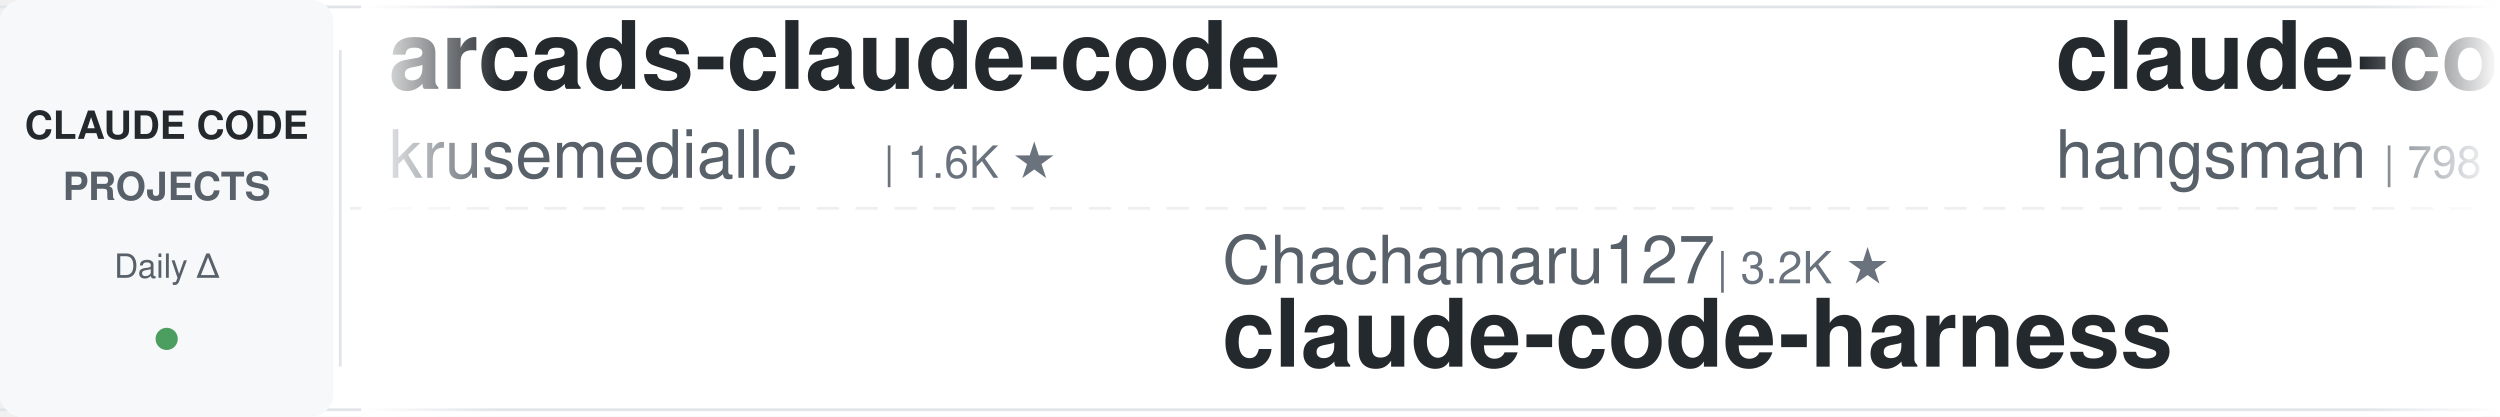
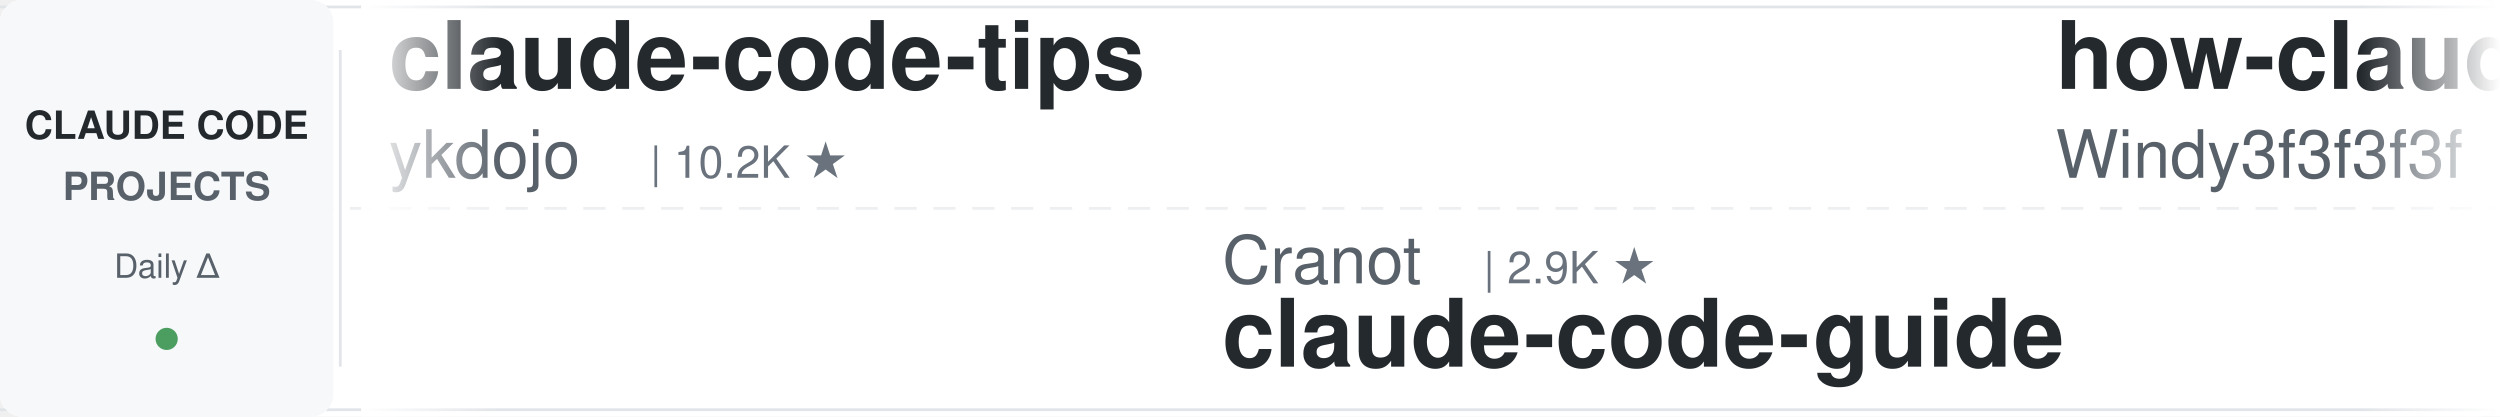
<svg xmlns="http://www.w3.org/2000/svg" width="900" height="150">
  <defs>
    <linearGradient id="leftFade" x1="0%" y1="0%" x2="100%" y2="0%">
      <stop offset="0%" style="stop-color:#ffffff;stop-opacity:1" />
      <stop offset="100%" style="stop-color:#ffffff;stop-opacity:0" />
    </linearGradient>
    <linearGradient id="rightFade" x1="0%" y1="0%" x2="100%" y2="0%">
      <stop offset="0%" style="stop-color:#ffffff;stop-opacity:0" />
      <stop offset="100%" style="stop-color:#ffffff;stop-opacity:1" />
    </linearGradient>
  </defs>
  <rect width="900" height="150" fill="#ffffff" rx="8" />
  <rect x="0" y="2" width="900" height="1" fill="#e1e4e8" />
  <rect x="0" y="147" width="900" height="1" fill="#e1e4e8" />
  <line x1="0" y1="75" x2="900" y2="75" stroke="#e1e4e8" stroke-width="1" stroke-dasharray="8 6" opacity="0.6" />
  <rect x="0" y="0" width="120" height="150" fill="#f6f8fa" rx="8" />
  <text x="60" y="50" font-family="-apple-system, BlinkMacSystemFont, 'Segoe UI', Helvetica, Arial, sans-serif" font-size="14" font-weight="600" fill="#24292e" text-anchor="middle">CLAUDE CODE</text>
  <text x="60" y="72" font-family="-apple-system, BlinkMacSystemFont, 'Segoe UI', Helvetica, Arial, sans-serif" font-size="14" font-weight="600" fill="#586069" text-anchor="middle">PROJECTS</text>
  <text x="60" y="100" font-family="-apple-system, BlinkMacSystemFont, 'Segoe UI', Helvetica, Arial, sans-serif" font-size="12" font-weight="500" fill="#586069" text-anchor="middle">Daily Δ</text>
  <circle cx="60" cy="122" r="4" fill="#22863a" opacity="0.8" />
  <rect x="122" y="18" width="1" height="114" fill="#e1e4e8" />
  <clipPath id="tickerClip">
    <rect x="130" y="0" width="770" height="150" />
  </clipPath>
  <g clip-path="url(#tickerClip)">
    <g id="tickerItems">
      <animateTransform attributeName="transform" attributeType="XML" type="translate" from="0 0" to="-3000 0" dur="54s" repeatCount="indefinite" />
      <g transform="translate(0, 0)">
-         <text x="140" y="32" font-family="-apple-system, BlinkMacSystemFont, 'Segoe UI', Helvetica, Arial, sans-serif" font-size="34" font-weight="600" fill="#24292e">arcads-claude-code</text>
-         <text x="140" y="64" font-family="-apple-system, BlinkMacSystemFont, 'Segoe UI', Helvetica, Arial, sans-serif" font-size="24" font-weight="400" fill="#586069">krusemediallc</text>
-         <text x="318" y="64" font-family="-apple-system, BlinkMacSystemFont, 'Segoe UI', Helvetica, Arial, sans-serif" font-size="16" font-weight="500" fill="#6a737d">| 1.6K ★</text>
+         <text x="140" y="32" font-family="-apple-system, BlinkMacSystemFont, 'Segoe UI', Helvetica, Arial, sans-serif" font-size="34" font-weight="600" fill="#24292e">claude-code-tips</text>
+         <text x="140" y="64" font-family="-apple-system, BlinkMacSystemFont, 'Segoe UI', Helvetica, Arial, sans-serif" font-size="24" font-weight="400" fill="#586069">ykdojo</text>
+         <text x="234" y="64" font-family="-apple-system, BlinkMacSystemFont, 'Segoe UI', Helvetica, Arial, sans-serif" font-size="16" font-weight="500" fill="#6a737d">| 10.2K ★</text>
      </g>
      <g transform="translate(300, 0)">
-         <text x="140" y="102" font-family="-apple-system, BlinkMacSystemFont, 'Segoe UI', Helvetica, Arial, sans-serif" font-size="24" font-weight="400" fill="#586069">Chachamaru127</text>
-         <text x="318" y="102" font-family="-apple-system, BlinkMacSystemFont, 'Segoe UI', Helvetica, Arial, sans-serif" font-size="16" font-weight="500" fill="#6a737d">| 3.2K ★</text>
-         <text x="140" y="132" font-family="-apple-system, BlinkMacSystemFont, 'Segoe UI', Helvetica, Arial, sans-serif" font-size="34" font-weight="600" fill="#24292e">claude-code-harness</text>
+         <text x="140" y="102" font-family="-apple-system, BlinkMacSystemFont, 'Segoe UI', Helvetica, Arial, sans-serif" font-size="24" font-weight="400" fill="#586069">Cranot</text>
+         <text x="234" y="102" font-family="-apple-system, BlinkMacSystemFont, 'Segoe UI', Helvetica, Arial, sans-serif" font-size="16" font-weight="500" fill="#6a737d">| 2.9K ★</text>
+         <text x="140" y="132" font-family="-apple-system, BlinkMacSystemFont, 'Segoe UI', Helvetica, Arial, sans-serif" font-size="34" font-weight="600" fill="#24292e">claude-code-guide</text>
      </g>
      <g transform="translate(600, 0)">
-         <text x="140" y="32" font-family="-apple-system, BlinkMacSystemFont, 'Segoe UI', Helvetica, Arial, sans-serif" font-size="34" font-weight="600" fill="#24292e">claude-code-source</text>
-         <text x="140" y="64" font-family="-apple-system, BlinkMacSystemFont, 'Segoe UI', Helvetica, Arial, sans-serif" font-size="24" font-weight="400" fill="#586069">hangsman</text>
-         <text x="258" y="64" font-family="-apple-system, BlinkMacSystemFont, 'Segoe UI', Helvetica, Arial, sans-serif" font-size="16" font-weight="500" fill="#6a737d">| 798 ★</text>
+         <text x="140" y="32" font-family="-apple-system, BlinkMacSystemFont, 'Segoe UI', Helvetica, Arial, sans-serif" font-size="34" font-weight="600" fill="#24292e">how-claude-code-works</text>
+         <text x="140" y="64" font-family="-apple-system, BlinkMacSystemFont, 'Segoe UI', Helvetica, Arial, sans-serif" font-size="24" font-weight="400" fill="#586069">Windy3f3f3f3f</text>
+         <text x="318" y="64" font-family="-apple-system, BlinkMacSystemFont, 'Segoe UI', Helvetica, Arial, sans-serif" font-size="16" font-weight="500" fill="#6a737d">| 3.7K ★</text>
      </g>
      <g transform="translate(900, 0)">
-         <text x="140" y="102" font-family="-apple-system, BlinkMacSystemFont, 'Segoe UI', Helvetica, Arial, sans-serif" font-size="24" font-weight="400" fill="#586069">feiskyer</text>
-         <text x="258" y="102" font-family="-apple-system, BlinkMacSystemFont, 'Segoe UI', Helvetica, Arial, sans-serif" font-size="16" font-weight="500" fill="#6a737d">| 1.7K ★</text>
-         <text x="140" y="132" font-family="-apple-system, BlinkMacSystemFont, 'Segoe UI', Helvetica, Arial, sans-serif" font-size="34" font-weight="600" fill="#24292e">claude-code-settings</text>
+         <text x="140" y="102" font-family="-apple-system, BlinkMacSystemFont, 'Segoe UI', Helvetica, Arial, sans-serif" font-size="24" font-weight="400" fill="#586069">davila7</text>
+         <text x="246" y="102" font-family="-apple-system, BlinkMacSystemFont, 'Segoe UI', Helvetica, Arial, sans-serif" font-size="16" font-weight="500" fill="#6a737d">| 32.7K ★</text>
+         <text x="140" y="132" font-family="-apple-system, BlinkMacSystemFont, 'Segoe UI', Helvetica, Arial, sans-serif" font-size="34" font-weight="600" fill="#24292e">claude-code-templates</text>
      </g>
      <g transform="translate(1200, 0)">
-         <text x="140" y="32" font-family="-apple-system, BlinkMacSystemFont, 'Segoe UI', Helvetica, Arial, sans-serif" font-size="34" font-weight="600" fill="#24292e">oh-my-claudecode</text>
-         <text x="140" y="64" font-family="-apple-system, BlinkMacSystemFont, 'Segoe UI', Helvetica, Arial, sans-serif" font-size="24" font-weight="400" fill="#586069">Yeachan-Heo</text>
-         <text x="294" y="64" font-family="-apple-system, BlinkMacSystemFont, 'Segoe UI', Helvetica, Arial, sans-serif" font-size="16" font-weight="500" fill="#6a737d">| 40.0K ★</text>
+         <text x="140" y="32" font-family="-apple-system, BlinkMacSystemFont, 'Segoe UI', Helvetica, Arial, sans-serif" font-size="34" font-weight="600" fill="#24292e">claude-code-book</text>
+         <text x="140" y="64" font-family="-apple-system, BlinkMacSystemFont, 'Segoe UI', Helvetica, Arial, sans-serif" font-size="24" font-weight="400" fill="#586069">lintsinghua</text>
+         <text x="294" y="64" font-family="-apple-system, BlinkMacSystemFont, 'Segoe UI', Helvetica, Arial, sans-serif" font-size="16" font-weight="500" fill="#6a737d">| 4.3K ★</text>
      </g>
      <g transform="translate(1500, 0)">
-         <text x="140" y="102" font-family="-apple-system, BlinkMacSystemFont, 'Segoe UI', Helvetica, Arial, sans-serif" font-size="24" font-weight="400" fill="#586069">wanshuiyin</text>
-         <text x="282" y="102" font-family="-apple-system, BlinkMacSystemFont, 'Segoe UI', Helvetica, Arial, sans-serif" font-size="16" font-weight="500" fill="#6a737d">| 17.6K ★</text>
-         <text x="140" y="132" font-family="-apple-system, BlinkMacSystemFont, 'Segoe UI', Helvetica, Arial, sans-serif" font-size="34" font-weight="600" fill="#24292e">Auto-claude-code-researc...</text>
+         <text x="140" y="102" font-family="-apple-system, BlinkMacSystemFont, 'Segoe UI', Helvetica, Arial, sans-serif" font-size="24" font-weight="400" fill="#586069">Piebald-AI</text>
+         <text x="282" y="102" font-family="-apple-system, BlinkMacSystemFont, 'Segoe UI', Helvetica, Arial, sans-serif" font-size="16" font-weight="500" fill="#6a737d">| 12.9K ★</text>
+         <text x="140" y="132" font-family="-apple-system, BlinkMacSystemFont, 'Segoe UI', Helvetica, Arial, sans-serif" font-size="34" font-weight="600" fill="#24292e">claude-code-system-promp...</text>
      </g>
      <g transform="translate(1800, 0)">
-         <text x="140" y="32" font-family="-apple-system, BlinkMacSystemFont, 'Segoe UI', Helvetica, Arial, sans-serif" font-size="34" font-weight="600" fill="#24292e">edmunds-claude-code</text>
-         <text x="140" y="64" font-family="-apple-system, BlinkMacSystemFont, 'Segoe UI', Helvetica, Arial, sans-serif" font-size="24" font-weight="400" fill="#586069">edmund-io</text>
-         <text x="270" y="64" font-family="-apple-system, BlinkMacSystemFont, 'Segoe UI', Helvetica, Arial, sans-serif" font-size="16" font-weight="500" fill="#6a737d">| 1.5K ★</text>
+         <text x="140" y="32" font-family="-apple-system, BlinkMacSystemFont, 'Segoe UI', Helvetica, Arial, sans-serif" font-size="34" font-weight="600" fill="#24292e">Claude-Code-Source-Study</text>
+         <text x="140" y="64" font-family="-apple-system, BlinkMacSystemFont, 'Segoe UI', Helvetica, Arial, sans-serif" font-size="24" font-weight="400" fill="#586069">luyao618</text>
+         <text x="258" y="64" font-family="-apple-system, BlinkMacSystemFont, 'Segoe UI', Helvetica, Arial, sans-serif" font-size="16" font-weight="500" fill="#6a737d">| 1.7K ★</text>
      </g>
      <g transform="translate(2100, 0)">
-         <text x="140" y="102" font-family="-apple-system, BlinkMacSystemFont, 'Segoe UI', Helvetica, Arial, sans-serif" font-size="24" font-weight="400" fill="#586069">ding113</text>
-         <text x="246" y="102" font-family="-apple-system, BlinkMacSystemFont, 'Segoe UI', Helvetica, Arial, sans-serif" font-size="16" font-weight="500" fill="#6a737d">| 3.4K ★</text>
-         <text x="140" y="132" font-family="-apple-system, BlinkMacSystemFont, 'Segoe UI', Helvetica, Arial, sans-serif" font-size="34" font-weight="600" fill="#24292e">claude-code-hub</text>
+         <text x="140" y="102" font-family="-apple-system, BlinkMacSystemFont, 'Segoe UI', Helvetica, Arial, sans-serif" font-size="24" font-weight="400" fill="#586069">anthropics</text>
+         <text x="282" y="102" font-family="-apple-system, BlinkMacSystemFont, 'Segoe UI', Helvetica, Arial, sans-serif" font-size="16" font-weight="500" fill="#6a737d">| 181.6K ★</text>
+         <text x="140" y="132" font-family="-apple-system, BlinkMacSystemFont, 'Segoe UI', Helvetica, Arial, sans-serif" font-size="34" font-weight="600" fill="#24292e">skills</text>
      </g>
      <g transform="translate(2400, 0)">
-         <text x="140" y="32" font-family="-apple-system, BlinkMacSystemFont, 'Segoe UI', Helvetica, Arial, sans-serif" font-size="34" font-weight="600" fill="#24292e">claude-code-guide</text>
-         <text x="140" y="64" font-family="-apple-system, BlinkMacSystemFont, 'Segoe UI', Helvetica, Arial, sans-serif" font-size="24" font-weight="400" fill="#586069">zebbern</text>
-         <text x="246" y="64" font-family="-apple-system, BlinkMacSystemFont, 'Segoe UI', Helvetica, Arial, sans-serif" font-size="16" font-weight="500" fill="#6a737d">| 4.7K ★</text>
+         <text x="140" y="32" font-family="-apple-system, BlinkMacSystemFont, 'Segoe UI', Helvetica, Arial, sans-serif" font-size="34" font-weight="600" fill="#24292e">learn-claude-code</text>
+         <text x="140" y="64" font-family="-apple-system, BlinkMacSystemFont, 'Segoe UI', Helvetica, Arial, sans-serif" font-size="24" font-weight="400" fill="#586069">shareAI-lab</text>
+         <text x="294" y="64" font-family="-apple-system, BlinkMacSystemFont, 'Segoe UI', Helvetica, Arial, sans-serif" font-size="16" font-weight="500" fill="#6a737d">| 78.7K ★</text>
      </g>
      <g transform="translate(2700, 0)">
-         <text x="140" y="102" font-family="-apple-system, BlinkMacSystemFont, 'Segoe UI', Helvetica, Arial, sans-serif" font-size="24" font-weight="400" fill="#586069">ccplugins</text>
-         <text x="270" y="102" font-family="-apple-system, BlinkMacSystemFont, 'Segoe UI', Helvetica, Arial, sans-serif" font-size="16" font-weight="500" fill="#6a737d">| 974 ★</text>
-         <text x="140" y="132" font-family="-apple-system, BlinkMacSystemFont, 'Segoe UI', Helvetica, Arial, sans-serif" font-size="34" font-weight="600" fill="#24292e">awesome-claude-code-plug...</text>
+         <text x="140" y="102" font-family="-apple-system, BlinkMacSystemFont, 'Segoe UI', Helvetica, Arial, sans-serif" font-size="24" font-weight="400" fill="#586069">LING71671</text>
+         <text x="270" y="102" font-family="-apple-system, BlinkMacSystemFont, 'Segoe UI', Helvetica, Arial, sans-serif" font-size="16" font-weight="500" fill="#6a737d">| 968 ★</text>
+         <text x="140" y="132" font-family="-apple-system, BlinkMacSystemFont, 'Segoe UI', Helvetica, Arial, sans-serif" font-size="34" font-weight="600" fill="#24292e">Open-ClaudeCode</text>
      </g>
      <g transform="translate(3000, 0)">
-         <text x="140" y="32" font-family="-apple-system, BlinkMacSystemFont, 'Segoe UI', Helvetica, Arial, sans-serif" font-size="34" font-weight="600" fill="#24292e">arcads-claude-code</text>
-         <text x="140" y="64" font-family="-apple-system, BlinkMacSystemFont, 'Segoe UI', Helvetica, Arial, sans-serif" font-size="24" font-weight="400" fill="#586069">krusemediallc</text>
-         <text x="318" y="64" font-family="-apple-system, BlinkMacSystemFont, 'Segoe UI', Helvetica, Arial, sans-serif" font-size="16" font-weight="500" fill="#6a737d">| 1.6K ★</text>
+         <text x="140" y="32" font-family="-apple-system, BlinkMacSystemFont, 'Segoe UI', Helvetica, Arial, sans-serif" font-size="34" font-weight="600" fill="#24292e">claude-code-tips</text>
+         <text x="140" y="64" font-family="-apple-system, BlinkMacSystemFont, 'Segoe UI', Helvetica, Arial, sans-serif" font-size="24" font-weight="400" fill="#586069">ykdojo</text>
+         <text x="234" y="64" font-family="-apple-system, BlinkMacSystemFont, 'Segoe UI', Helvetica, Arial, sans-serif" font-size="16" font-weight="500" fill="#6a737d">| 10.2K ★</text>
      </g>
      <g transform="translate(3300, 0)">
-         <text x="140" y="102" font-family="-apple-system, BlinkMacSystemFont, 'Segoe UI', Helvetica, Arial, sans-serif" font-size="24" font-weight="400" fill="#586069">Chachamaru127</text>
-         <text x="318" y="102" font-family="-apple-system, BlinkMacSystemFont, 'Segoe UI', Helvetica, Arial, sans-serif" font-size="16" font-weight="500" fill="#6a737d">| 3.2K ★</text>
-         <text x="140" y="132" font-family="-apple-system, BlinkMacSystemFont, 'Segoe UI', Helvetica, Arial, sans-serif" font-size="34" font-weight="600" fill="#24292e">claude-code-harness</text>
+         <text x="140" y="102" font-family="-apple-system, BlinkMacSystemFont, 'Segoe UI', Helvetica, Arial, sans-serif" font-size="24" font-weight="400" fill="#586069">Cranot</text>
+         <text x="234" y="102" font-family="-apple-system, BlinkMacSystemFont, 'Segoe UI', Helvetica, Arial, sans-serif" font-size="16" font-weight="500" fill="#6a737d">| 2.9K ★</text>
+         <text x="140" y="132" font-family="-apple-system, BlinkMacSystemFont, 'Segoe UI', Helvetica, Arial, sans-serif" font-size="34" font-weight="600" fill="#24292e">claude-code-guide</text>
      </g>
      <g transform="translate(3600, 0)">
-         <text x="140" y="32" font-family="-apple-system, BlinkMacSystemFont, 'Segoe UI', Helvetica, Arial, sans-serif" font-size="34" font-weight="600" fill="#24292e">claude-code-source</text>
-         <text x="140" y="64" font-family="-apple-system, BlinkMacSystemFont, 'Segoe UI', Helvetica, Arial, sans-serif" font-size="24" font-weight="400" fill="#586069">hangsman</text>
-         <text x="258" y="64" font-family="-apple-system, BlinkMacSystemFont, 'Segoe UI', Helvetica, Arial, sans-serif" font-size="16" font-weight="500" fill="#6a737d">| 798 ★</text>
+         <text x="140" y="32" font-family="-apple-system, BlinkMacSystemFont, 'Segoe UI', Helvetica, Arial, sans-serif" font-size="34" font-weight="600" fill="#24292e">how-claude-code-works</text>
+         <text x="140" y="64" font-family="-apple-system, BlinkMacSystemFont, 'Segoe UI', Helvetica, Arial, sans-serif" font-size="24" font-weight="400" fill="#586069">Windy3f3f3f3f</text>
+         <text x="318" y="64" font-family="-apple-system, BlinkMacSystemFont, 'Segoe UI', Helvetica, Arial, sans-serif" font-size="16" font-weight="500" fill="#6a737d">| 3.7K ★</text>
      </g>
      <g transform="translate(3900, 0)">
-         <text x="140" y="102" font-family="-apple-system, BlinkMacSystemFont, 'Segoe UI', Helvetica, Arial, sans-serif" font-size="24" font-weight="400" fill="#586069">feiskyer</text>
-         <text x="258" y="102" font-family="-apple-system, BlinkMacSystemFont, 'Segoe UI', Helvetica, Arial, sans-serif" font-size="16" font-weight="500" fill="#6a737d">| 1.7K ★</text>
-         <text x="140" y="132" font-family="-apple-system, BlinkMacSystemFont, 'Segoe UI', Helvetica, Arial, sans-serif" font-size="34" font-weight="600" fill="#24292e">claude-code-settings</text>
+         <text x="140" y="102" font-family="-apple-system, BlinkMacSystemFont, 'Segoe UI', Helvetica, Arial, sans-serif" font-size="24" font-weight="400" fill="#586069">davila7</text>
+         <text x="246" y="102" font-family="-apple-system, BlinkMacSystemFont, 'Segoe UI', Helvetica, Arial, sans-serif" font-size="16" font-weight="500" fill="#6a737d">| 32.7K ★</text>
+         <text x="140" y="132" font-family="-apple-system, BlinkMacSystemFont, 'Segoe UI', Helvetica, Arial, sans-serif" font-size="34" font-weight="600" fill="#24292e">claude-code-templates</text>
      </g>
    </g>
  </g>
  <rect x="130" y="0" width="50" height="150" fill="url(#leftFade)" />
  <rect x="850" y="0" width="50" height="150" fill="url(#rightFade)" />
</svg>
